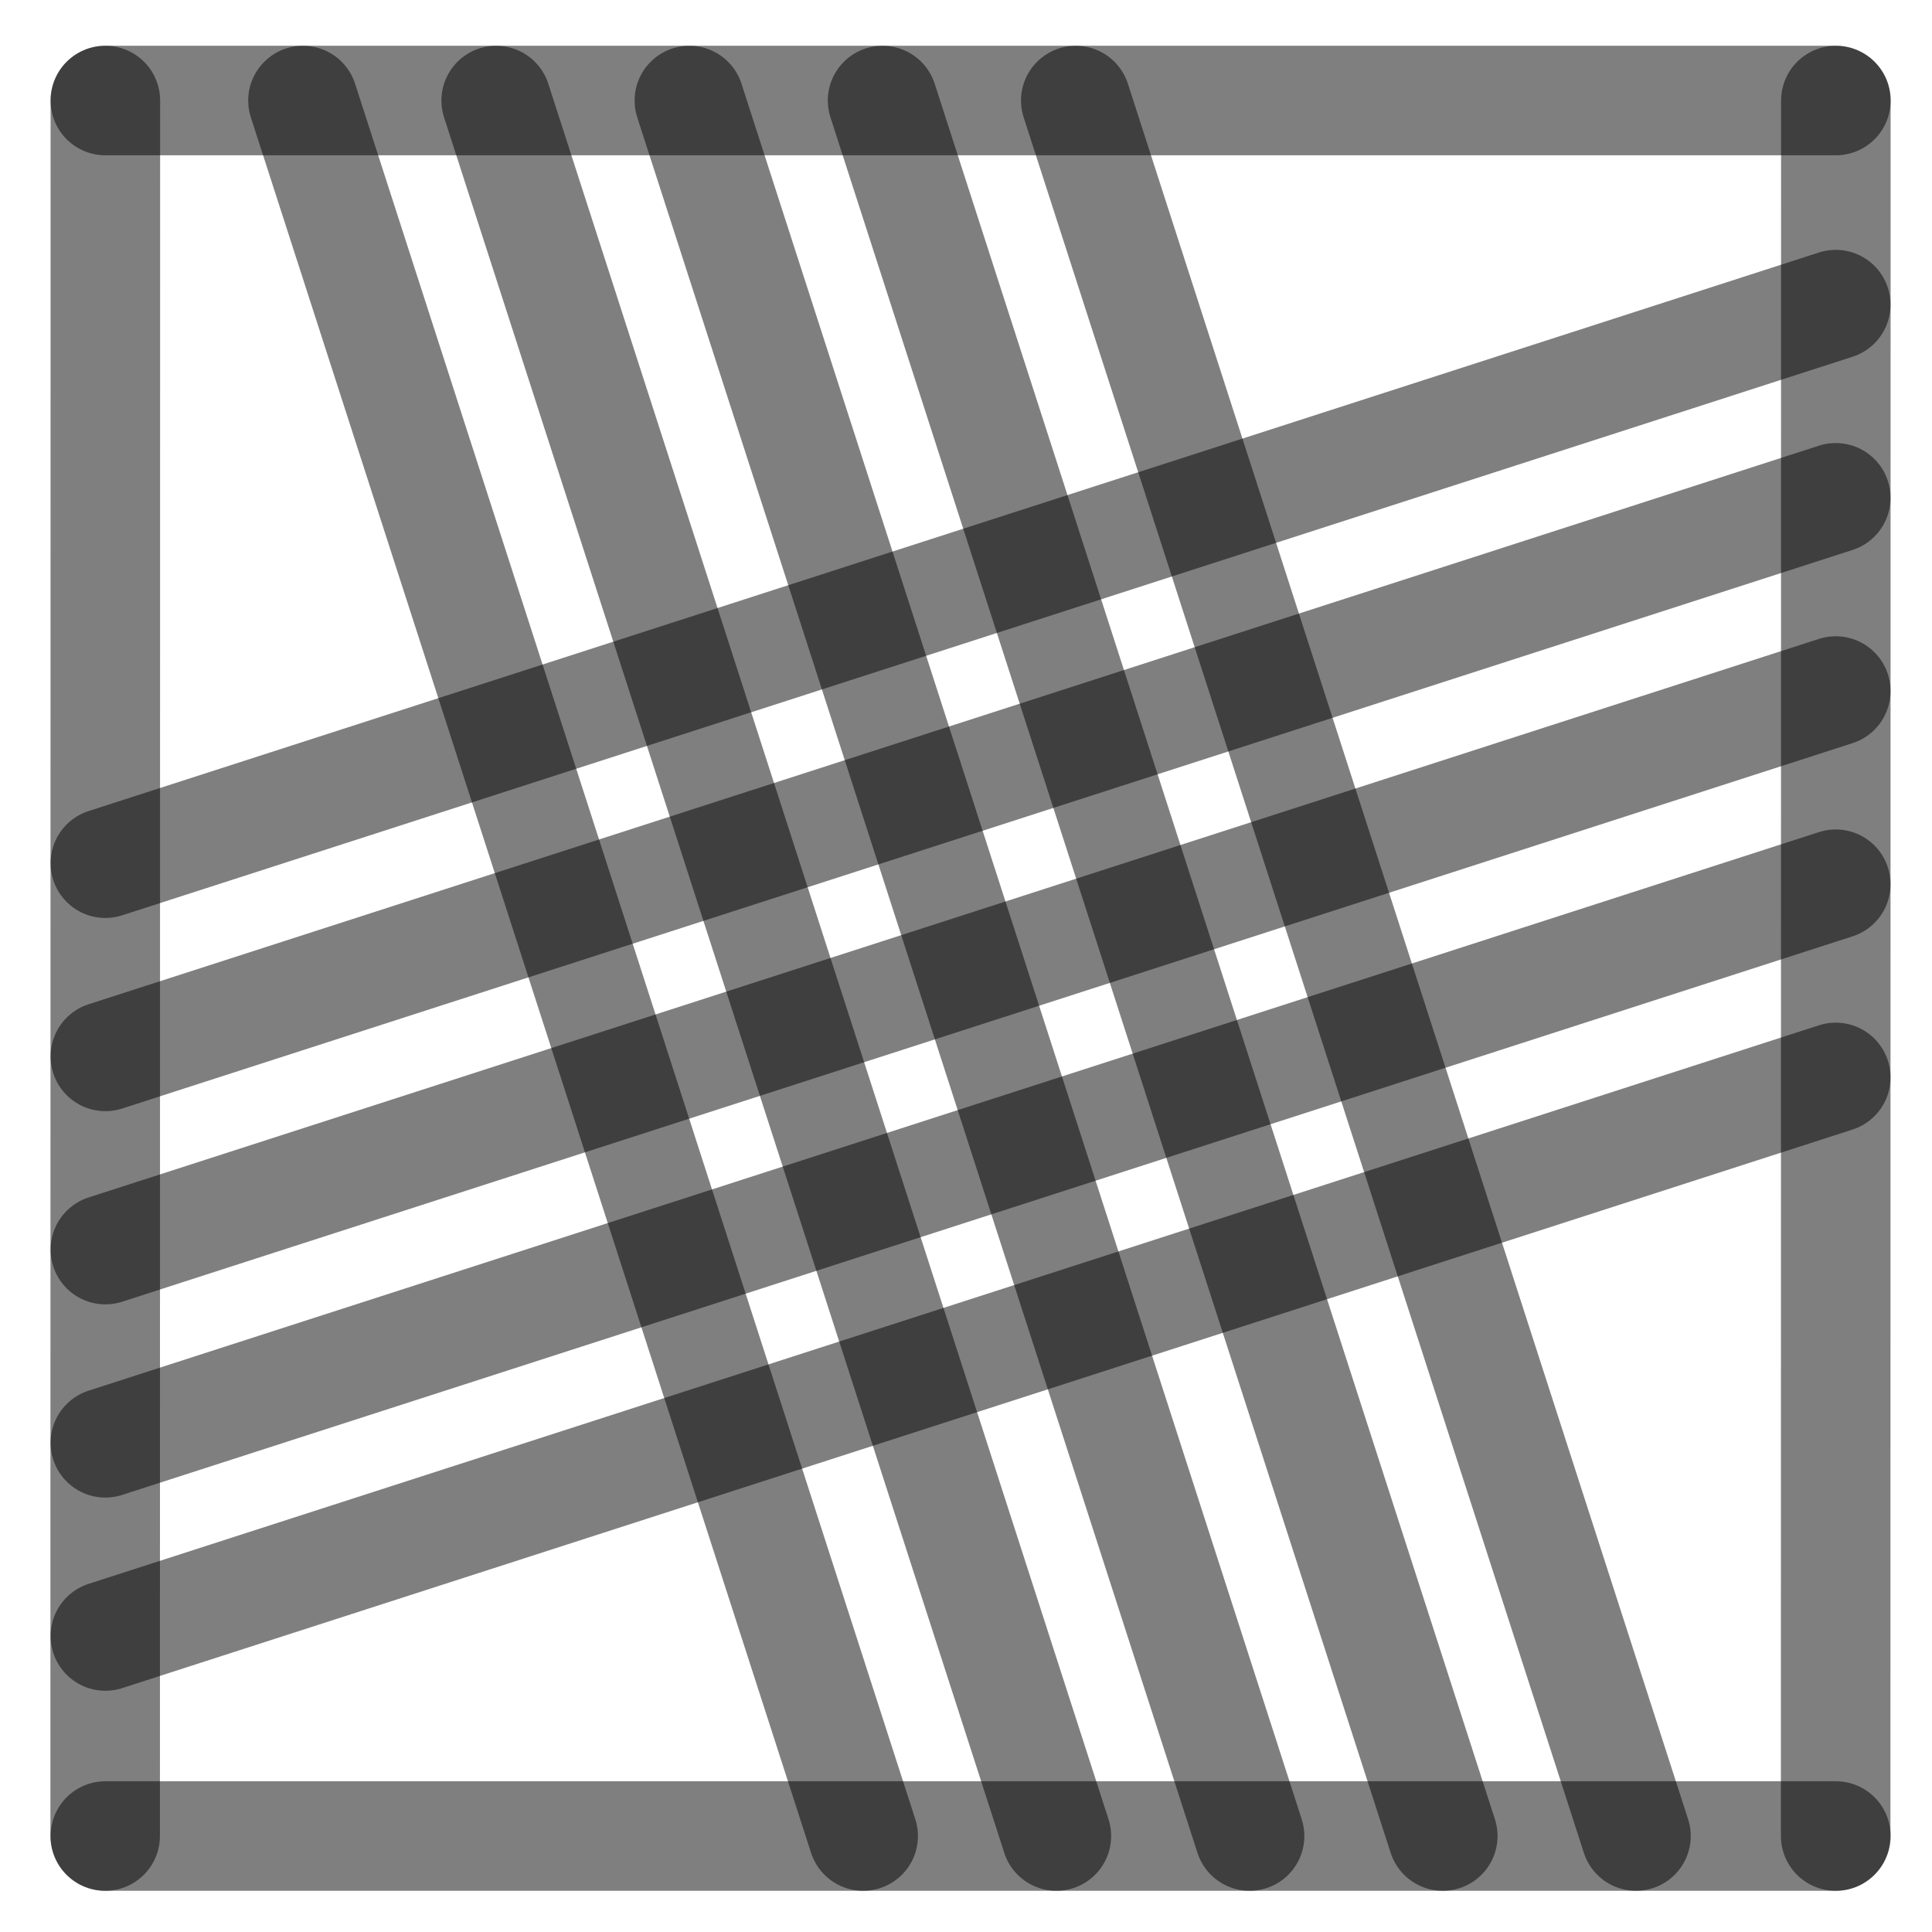
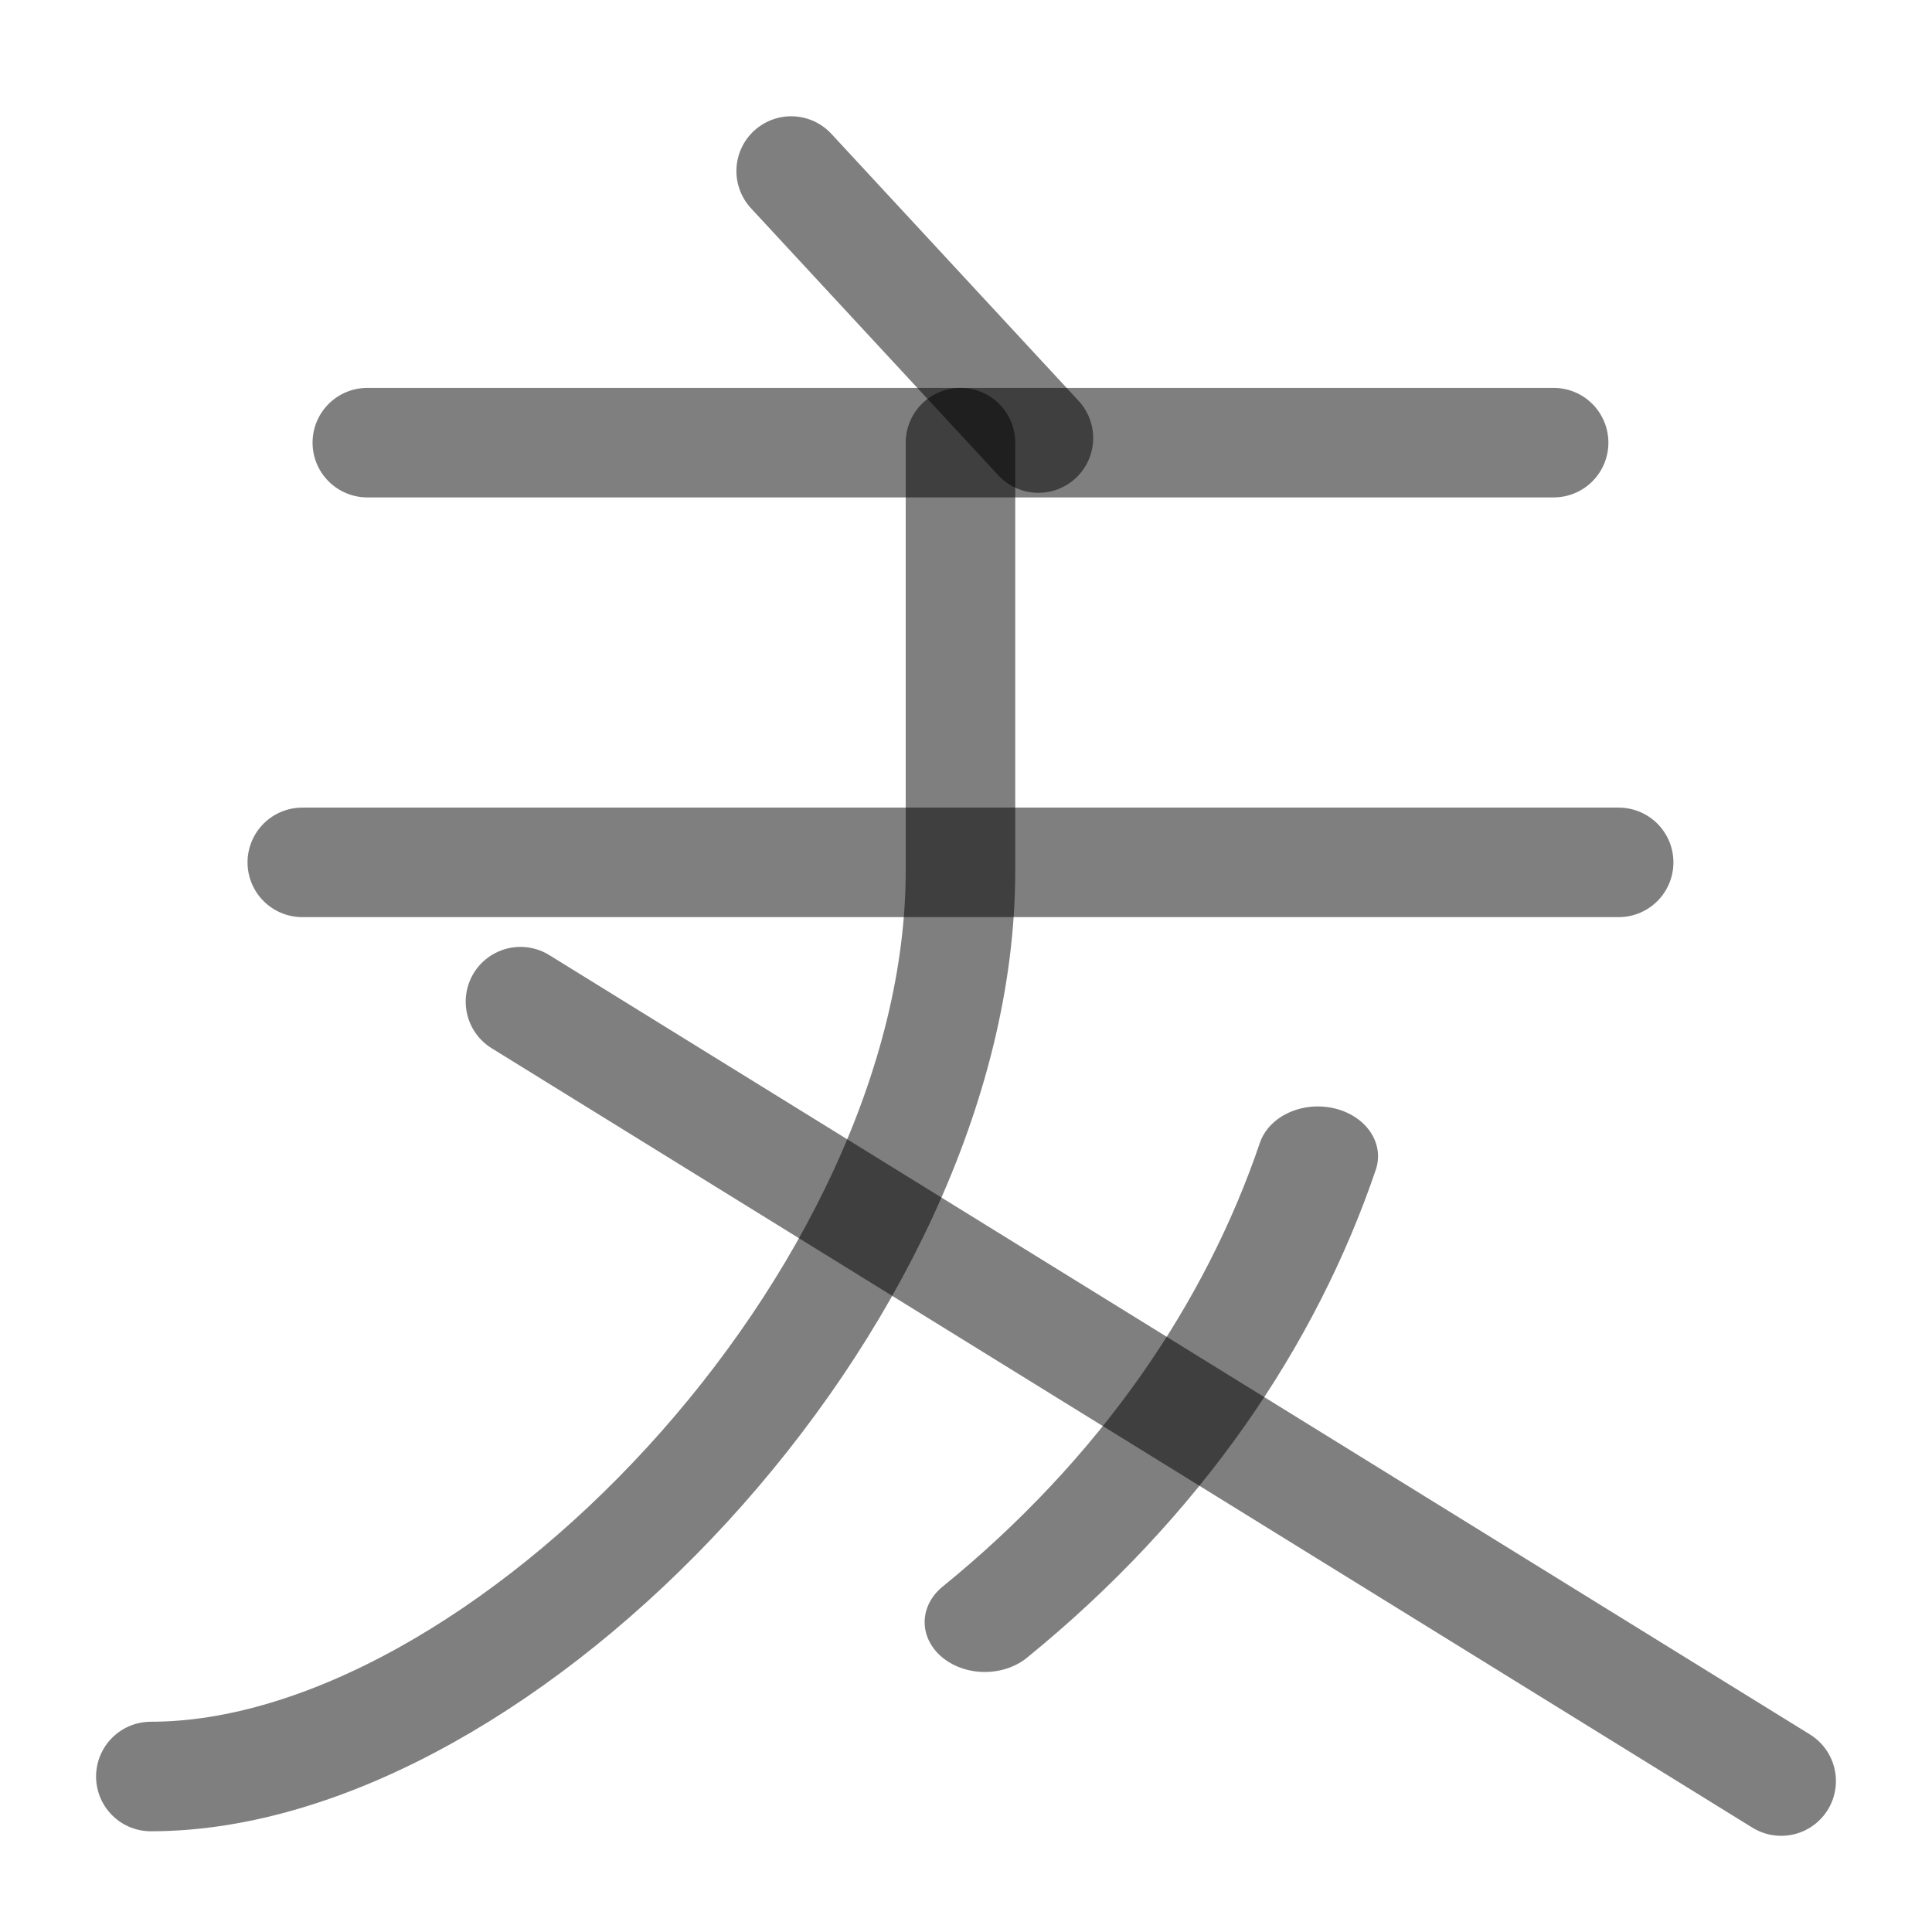
<svg xmlns="http://www.w3.org/2000/svg" width="1000" height="1000" viewBox="0 0 264.583 264.583" version="1.1" id="svg5">
  <defs id="defs2" />
-   <path style="fill:#000000;fill-opacity:1;stroke:#000000;stroke-width:15;stroke-linecap:round;stroke-linejoin:round;stroke-dasharray:none;stroke-opacity:0.5" d="M 251.403,94.634 14.429,171.129" id="path2443" />
-   <path style="fill:#000000;fill-opacity:1;stroke:#000000;stroke-width:15;stroke-linecap:round;stroke-linejoin:round;stroke-dasharray:none;stroke-opacity:0.5" d="M 118.211,251.44 41.49,13.768" id="path409" />
-   <path style="fill:#000000;fill-opacity:1;stroke:#000000;stroke-width:15;stroke-linecap:round;stroke-linejoin:round;stroke-dasharray:none;stroke-opacity:0.5" d="M 251.403,41.717 14.429,118.213" id="path471" />
-   <path style="fill:#000000;fill-opacity:1;stroke:#000000;stroke-width:15;stroke-linecap:round;stroke-linejoin:round;stroke-dasharray:none;stroke-opacity:0.5" d="M 251.403,147.55 14.429,224.046" id="path473" />
-   <path style="fill:#000000;fill-opacity:1;stroke:#000000;stroke-width:15;stroke-linecap:round;stroke-linejoin:round;stroke-dasharray:none;stroke-opacity:0.5" d="M 224.044,251.44 147.324,13.768" id="path475" />
-   <path style="fill:#000000;fill-opacity:1;stroke:#000000;stroke-width:15;stroke-linecap:round;stroke-linejoin:round;stroke-dasharray:none;stroke-opacity:0.5" d="M 171.128,251.44 94.407,13.768" id="path477" />
-   <path style="fill:#000000;fill-opacity:1;stroke:#000000;stroke-width:15;stroke-linecap:round;stroke-linejoin:round;stroke-dasharray:none;stroke-opacity:0.5" d="M 14.402,251.44 14.429,13.768" id="path292" />
-   <path style="fill:#000000;fill-opacity:1;stroke:#000000;stroke-width:15;stroke-linecap:round;stroke-linejoin:round;stroke-dasharray:none;stroke-opacity:0.5" d="m 251.39,251.44 0.026,-237.671" id="path400" />
-   <path style="fill:#000000;fill-opacity:1;stroke:#000000;stroke-width:15;stroke-linecap:round;stroke-linejoin:round;stroke-dasharray:none;stroke-opacity:0.5" d="M 14.429,13.768 H 251.417" id="path413" />
-   <path style="fill:#000000;fill-opacity:1;stroke:#000000;stroke-width:15;stroke-linecap:round;stroke-linejoin:round;stroke-dasharray:none;stroke-opacity:0.5" d="M 14.429,251.44 H 251.417" id="path451" />
-   <path style="fill:#000000;fill-opacity:1;stroke:#000000;stroke-width:15;stroke-linecap:round;stroke-linejoin:round;stroke-dasharray:none;stroke-opacity:0.5" d="M 144.669,251.44 67.949,13.768" id="path466" />
-   <path style="fill:#000000;fill-opacity:1;stroke:#000000;stroke-width:15;stroke-linecap:round;stroke-linejoin:round;stroke-dasharray:none;stroke-opacity:0.5" d="M 197.586,251.44 120.865,13.768" id="path468" />
-   <path style="fill:#000000;fill-opacity:1;stroke:#000000;stroke-width:15;stroke-linecap:round;stroke-linejoin:round;stroke-dasharray:none;stroke-opacity:0.5" d="M 251.403,68.175 14.429,144.671" id="path485" />
-   <path style="fill:#000000;fill-opacity:1;stroke:#000000;stroke-width:15;stroke-linecap:round;stroke-linejoin:round;stroke-dasharray:none;stroke-opacity:0.5" d="M 251.403,121.092 14.429,197.588" id="path487" />
+   <path style="fill:#000000;fill-opacity:1;stroke:#000000;stroke-width:15;stroke-linecap:round;stroke-linejoin:round;stroke-dasharray:none;stroke-opacity:0.5" d="M 41.399,118.099 H 221.671" id="path1309" />
+   <g id="g2" transform="translate(-4e-6,4.556806)">
+     <path style="fill:#000000;fill-opacity:1;stroke:#000000;stroke-width:15;stroke-linecap:round;stroke-linejoin:round;stroke-dasharray:none;stroke-opacity:0.5" d="M 50.304,56.062 H 212.766" id="path37386" />
+     <path style="fill:#000000;stroke:#000000;stroke-width:15;stroke-linecap:round;stroke-linejoin:round;stroke-dasharray:none;stroke-opacity:0.5" d="m 108.349,18.867 33.861,36.565" id="path38116" />
+   </g>
+   <path style="fill:none;fill-opacity:1;stroke:#000000;stroke-width:15;stroke-linecap:round;stroke-linejoin:round;stroke-dasharray:none;stroke-opacity:0.5" d="m 131.535,60.619 v 58.653 c 0,58.633 -62.713,124.016 -110.878,124.016" id="path1518" />
+   <path style="fill:none;fill-opacity:1;stroke:#000000;stroke-width:15;stroke-linecap:round;stroke-linejoin:round;stroke-dasharray:none;stroke-opacity:0.5" d="M 71.276,137.175 243.926,243.911" id="path1632" />
+   <path style="fill:none;stroke:#000000;stroke-width:18.01;stroke-linecap:round;stroke-linejoin:round;stroke-dasharray:none;stroke-opacity:0.502;paint-order:stroke markers fill" d="m 176.962,132.292 c -4.327,15.385 -10.604,30.22 -18.633,44.038 -8.54,14.697 -19.062,28.24 -31.191,40.147" id="path1" transform="matrix(0.9153514,0,0,0.7578474,18.49322,58.09219)" />
</svg>
